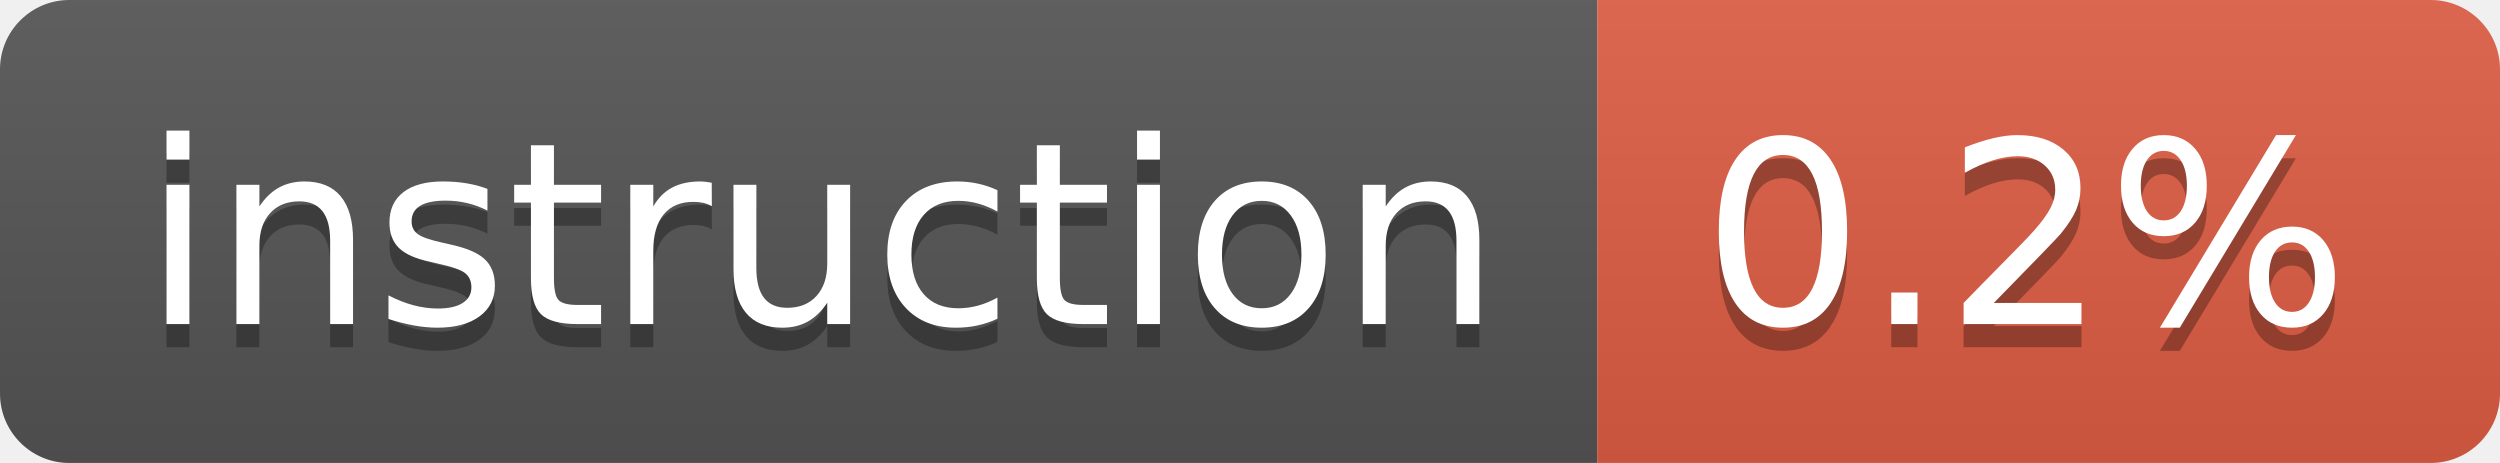
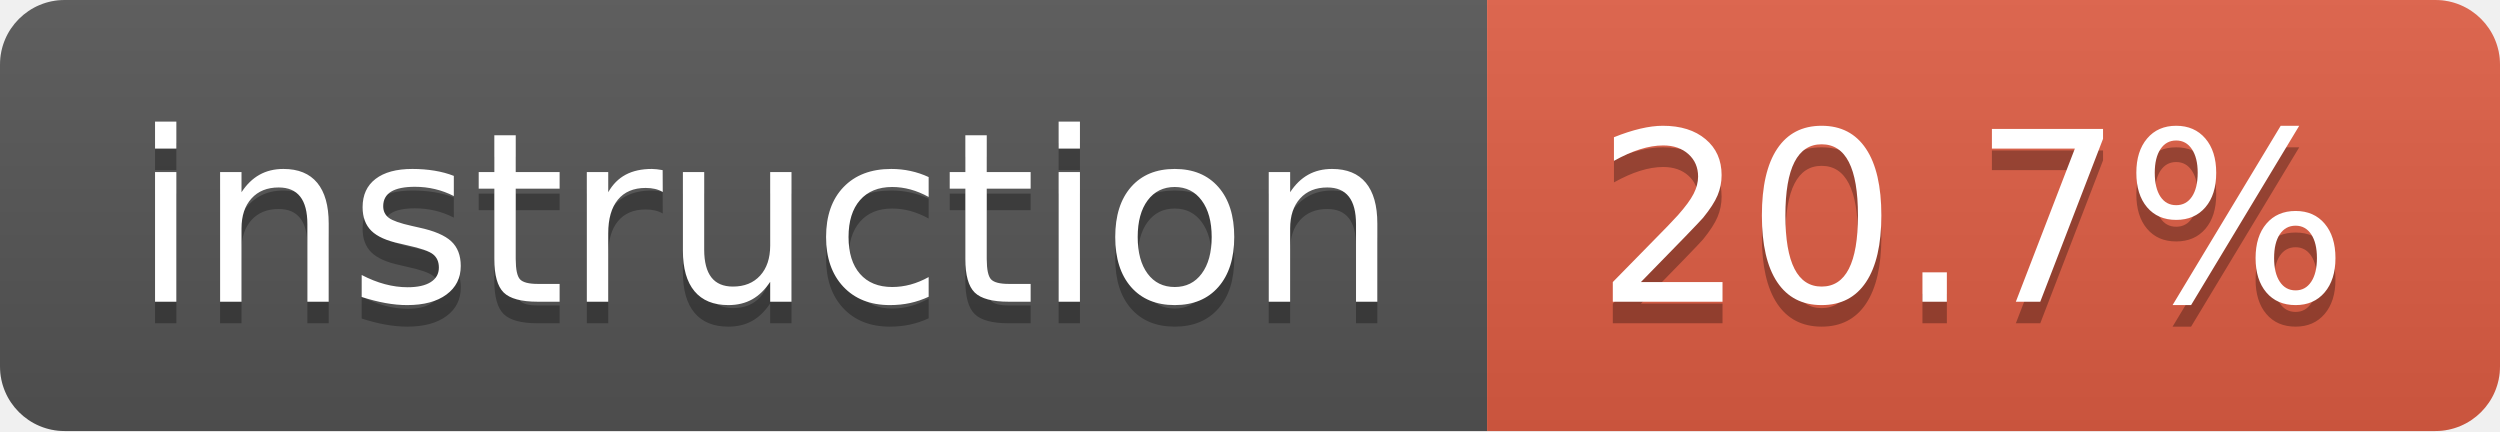
- <svg xmlns="http://www.w3.org/2000/svg" width="108" height="20" role="img" aria-label="instruction: 0.2%">
+ <svg xmlns="http://www.w3.org/2000/svg" width="116" height="20" role="img" aria-label="instruction: 20.7%">
  <linearGradient id="s" x2="0" y2="100%">
    <stop offset="0" stop-color="#bbb" stop-opacity=".1" />
    <stop offset="1" stop-opacity=".1" />
  </linearGradient>
  <clipPath id="r">
-     <rect width="108" height="20" rx="3" fill="#fff" />
+     <rect width="116" height="20" rx="3" fill="#fff" />
  </clipPath>
  <g clip-path="url(#r)">
    <rect width="69" height="20" fill="#555" />
-     <rect x="69" width="39" height="20" fill="#e05d44" />
-     <rect width="108" height="20" fill="url(#s)" />
+     <rect x="69" width="47" height="20" fill="#e05d44" />
+     <rect width="116" height="20" fill="url(#s)" />
  </g>
  <g fill="#fff" text-anchor="middle" font-family="Verdana,Geneva,DejaVu Sans,sans-serif" text-rendering="geometricPrecision" font-size="110">
    <text aria-hidden="true" x="355" y="150" fill="#010101" fill-opacity=".3" transform="scale(.1)" textLength="590">instruction</text>
    <text x="355" y="140" transform="scale(.1)" fill="#fff" textLength="590">instruction</text>
-     <text aria-hidden="true" x="875" y="150" fill="#010101" fill-opacity=".3" transform="scale(.1)" textLength="290">0.2%</text>
-     <text x="875" y="140" transform="scale(.1)" fill="#fff" textLength="290">0.2%</text>
+     <text aria-hidden="true" x="915" y="150" fill="#010101" fill-opacity=".3" transform="scale(.1)" textLength="370">20.7%</text>
+     <text x="915" y="140" transform="scale(.1)" fill="#fff" textLength="370">20.7%</text>
  </g>
</svg>
